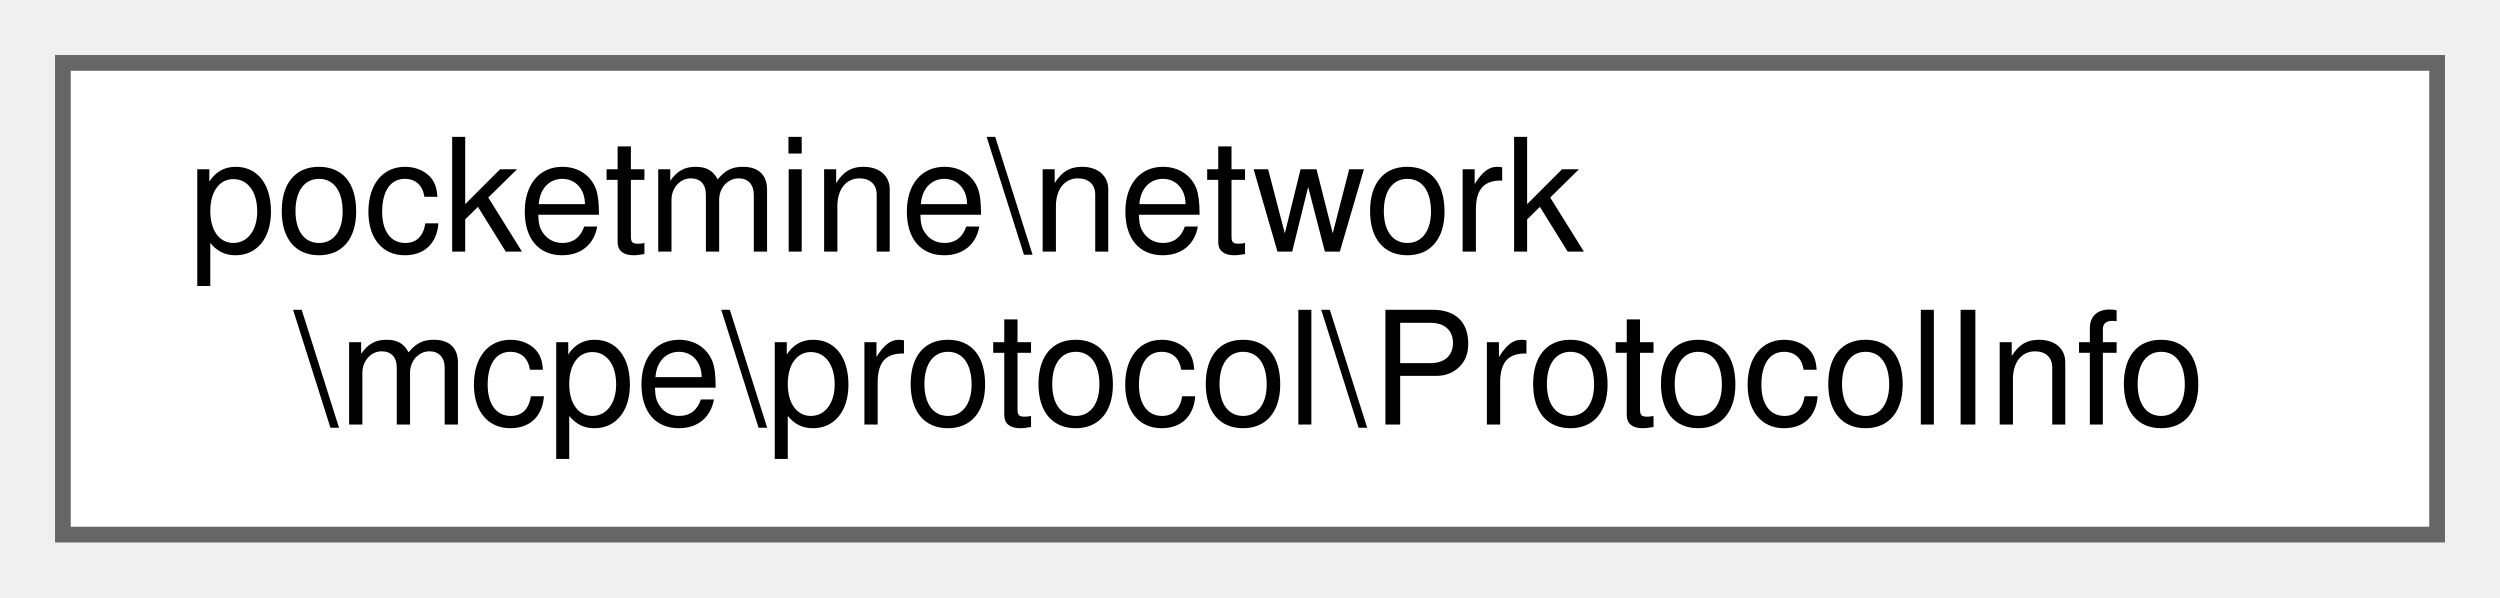
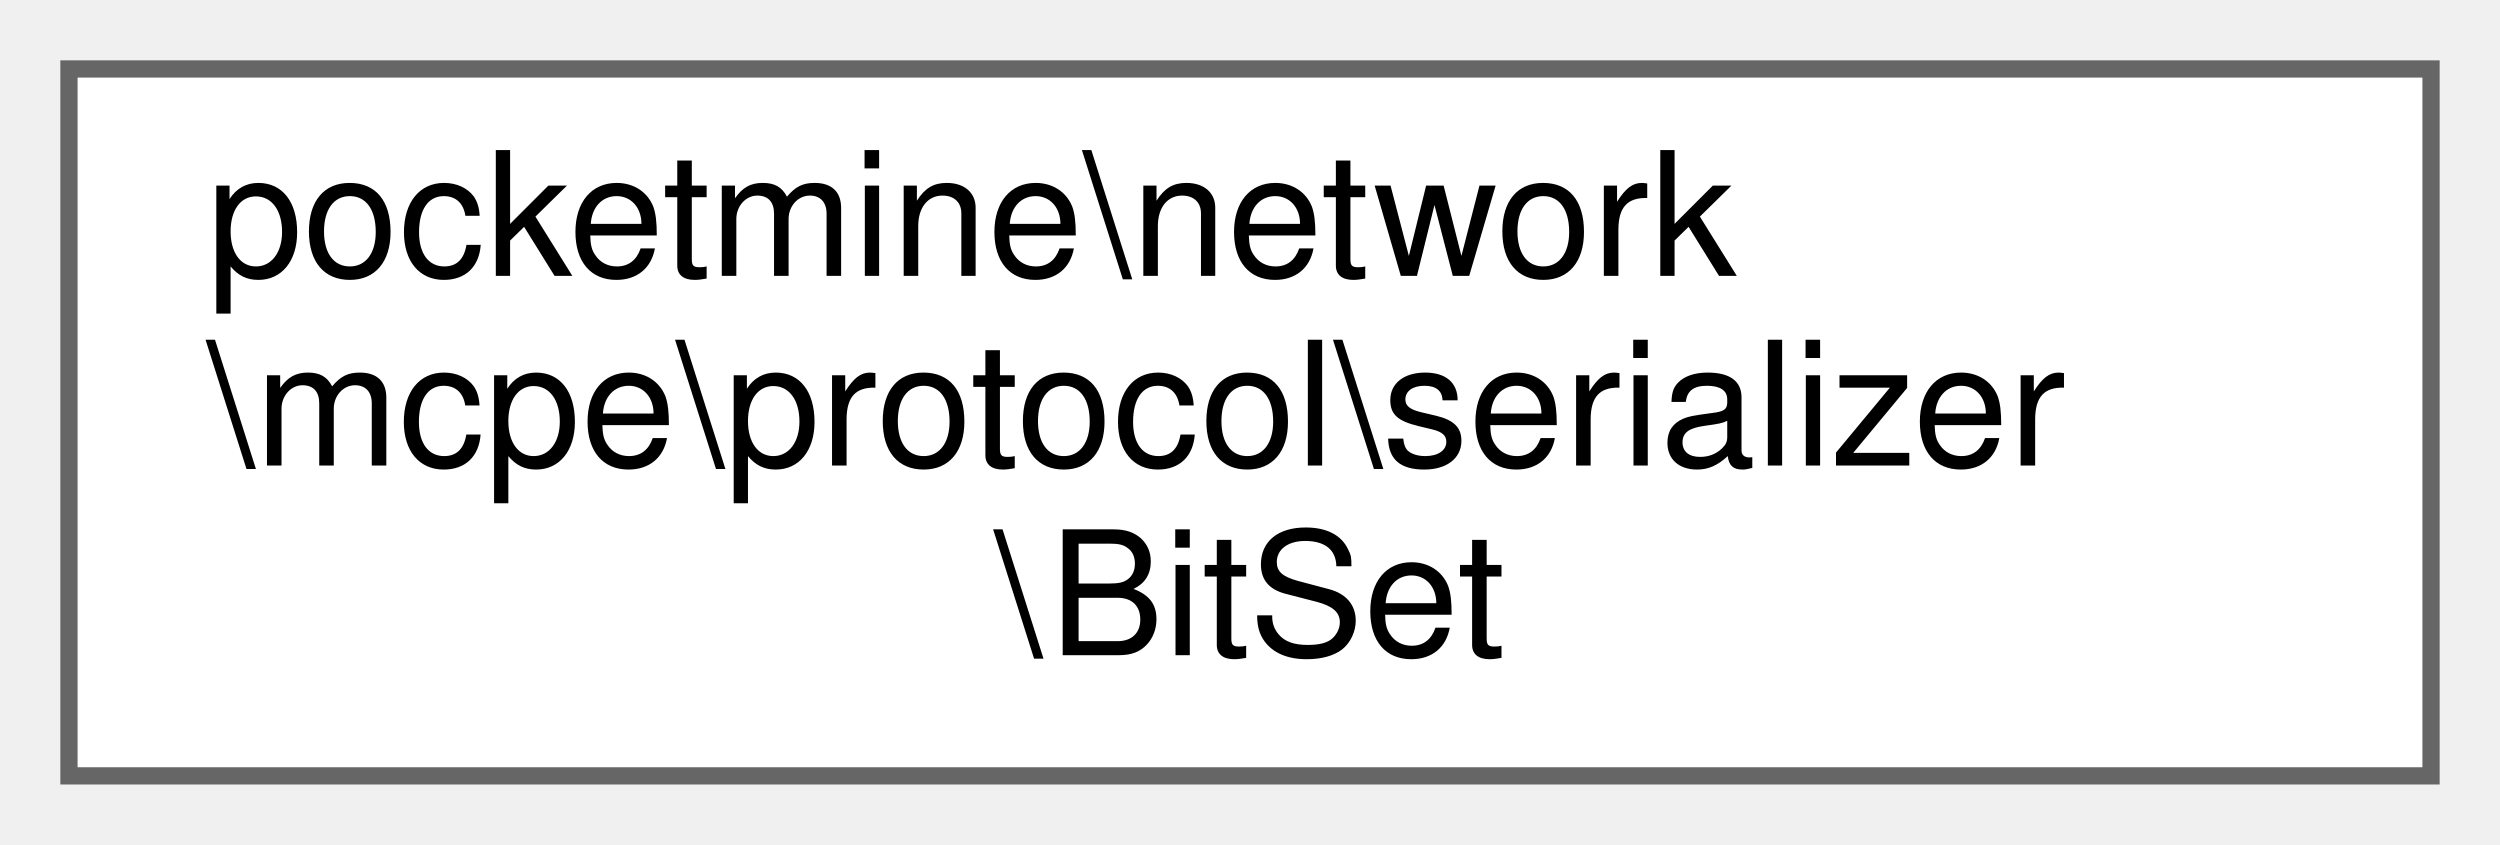
- <svg xmlns="http://www.w3.org/2000/svg" xmlns:xlink="http://www.w3.org/1999/xlink" width="159pt" height="38pt" viewBox="0.00 0.00 159.00 38.00">
-   <g id="graph0" class="graph" transform="scale(1 1) rotate(0) translate(4 34)">
+ <svg xmlns="http://www.w3.org/2000/svg" xmlns:xlink="http://www.w3.org/1999/xlink" width="145pt" height="49pt" viewBox="0.00 0.00 145.00 49.00">
+   <g id="graph0" class="graph" transform="scale(1 1) rotate(0) translate(4 45)">
    <g id="Node000000" class="node">
      <g id="a_Node000000">
-         <a xlink:href="db/dab/classpocketmine_1_1network_1_1mcpe_1_1protocol_1_1_protocol_info.html" target="_top" xlink:title=" ">
-           <polygon fill="white" stroke="#666666" points="151,-30 0,-30 0,0 151,0 151,-30" />
-           <text text-anchor="start" x="8" y="-18" font-family="Helvetica,sans-Serif" font-size="10.00">pocketmine\network</text>
-           <text text-anchor="middle" x="75.5" y="-7" font-family="Helvetica,sans-Serif" font-size="10.00">\mcpe\protocol\ProtocolInfo</text>
+         <a xlink:href="db/db6/classpocketmine_1_1network_1_1mcpe_1_1protocol_1_1serializer_1_1_bit_set.html" target="_top" xlink:title=" ">
+           <polygon fill="white" stroke="#666666" points="137,-41 0,-41 0,0 137,0 137,-41" />
+           <text text-anchor="start" x="8" y="-29" font-family="Helvetica,sans-Serif" font-size="10.00">pocketmine\network</text>
+           <text text-anchor="start" x="8" y="-18" font-family="Helvetica,sans-Serif" font-size="10.00">\mcpe\protocol\serializer</text>
+           <text text-anchor="middle" x="68.5" y="-7" font-family="Helvetica,sans-Serif" font-size="10.00">\BitSet</text>
        </a>
      </g>
    </g>
  </g>
</svg>
